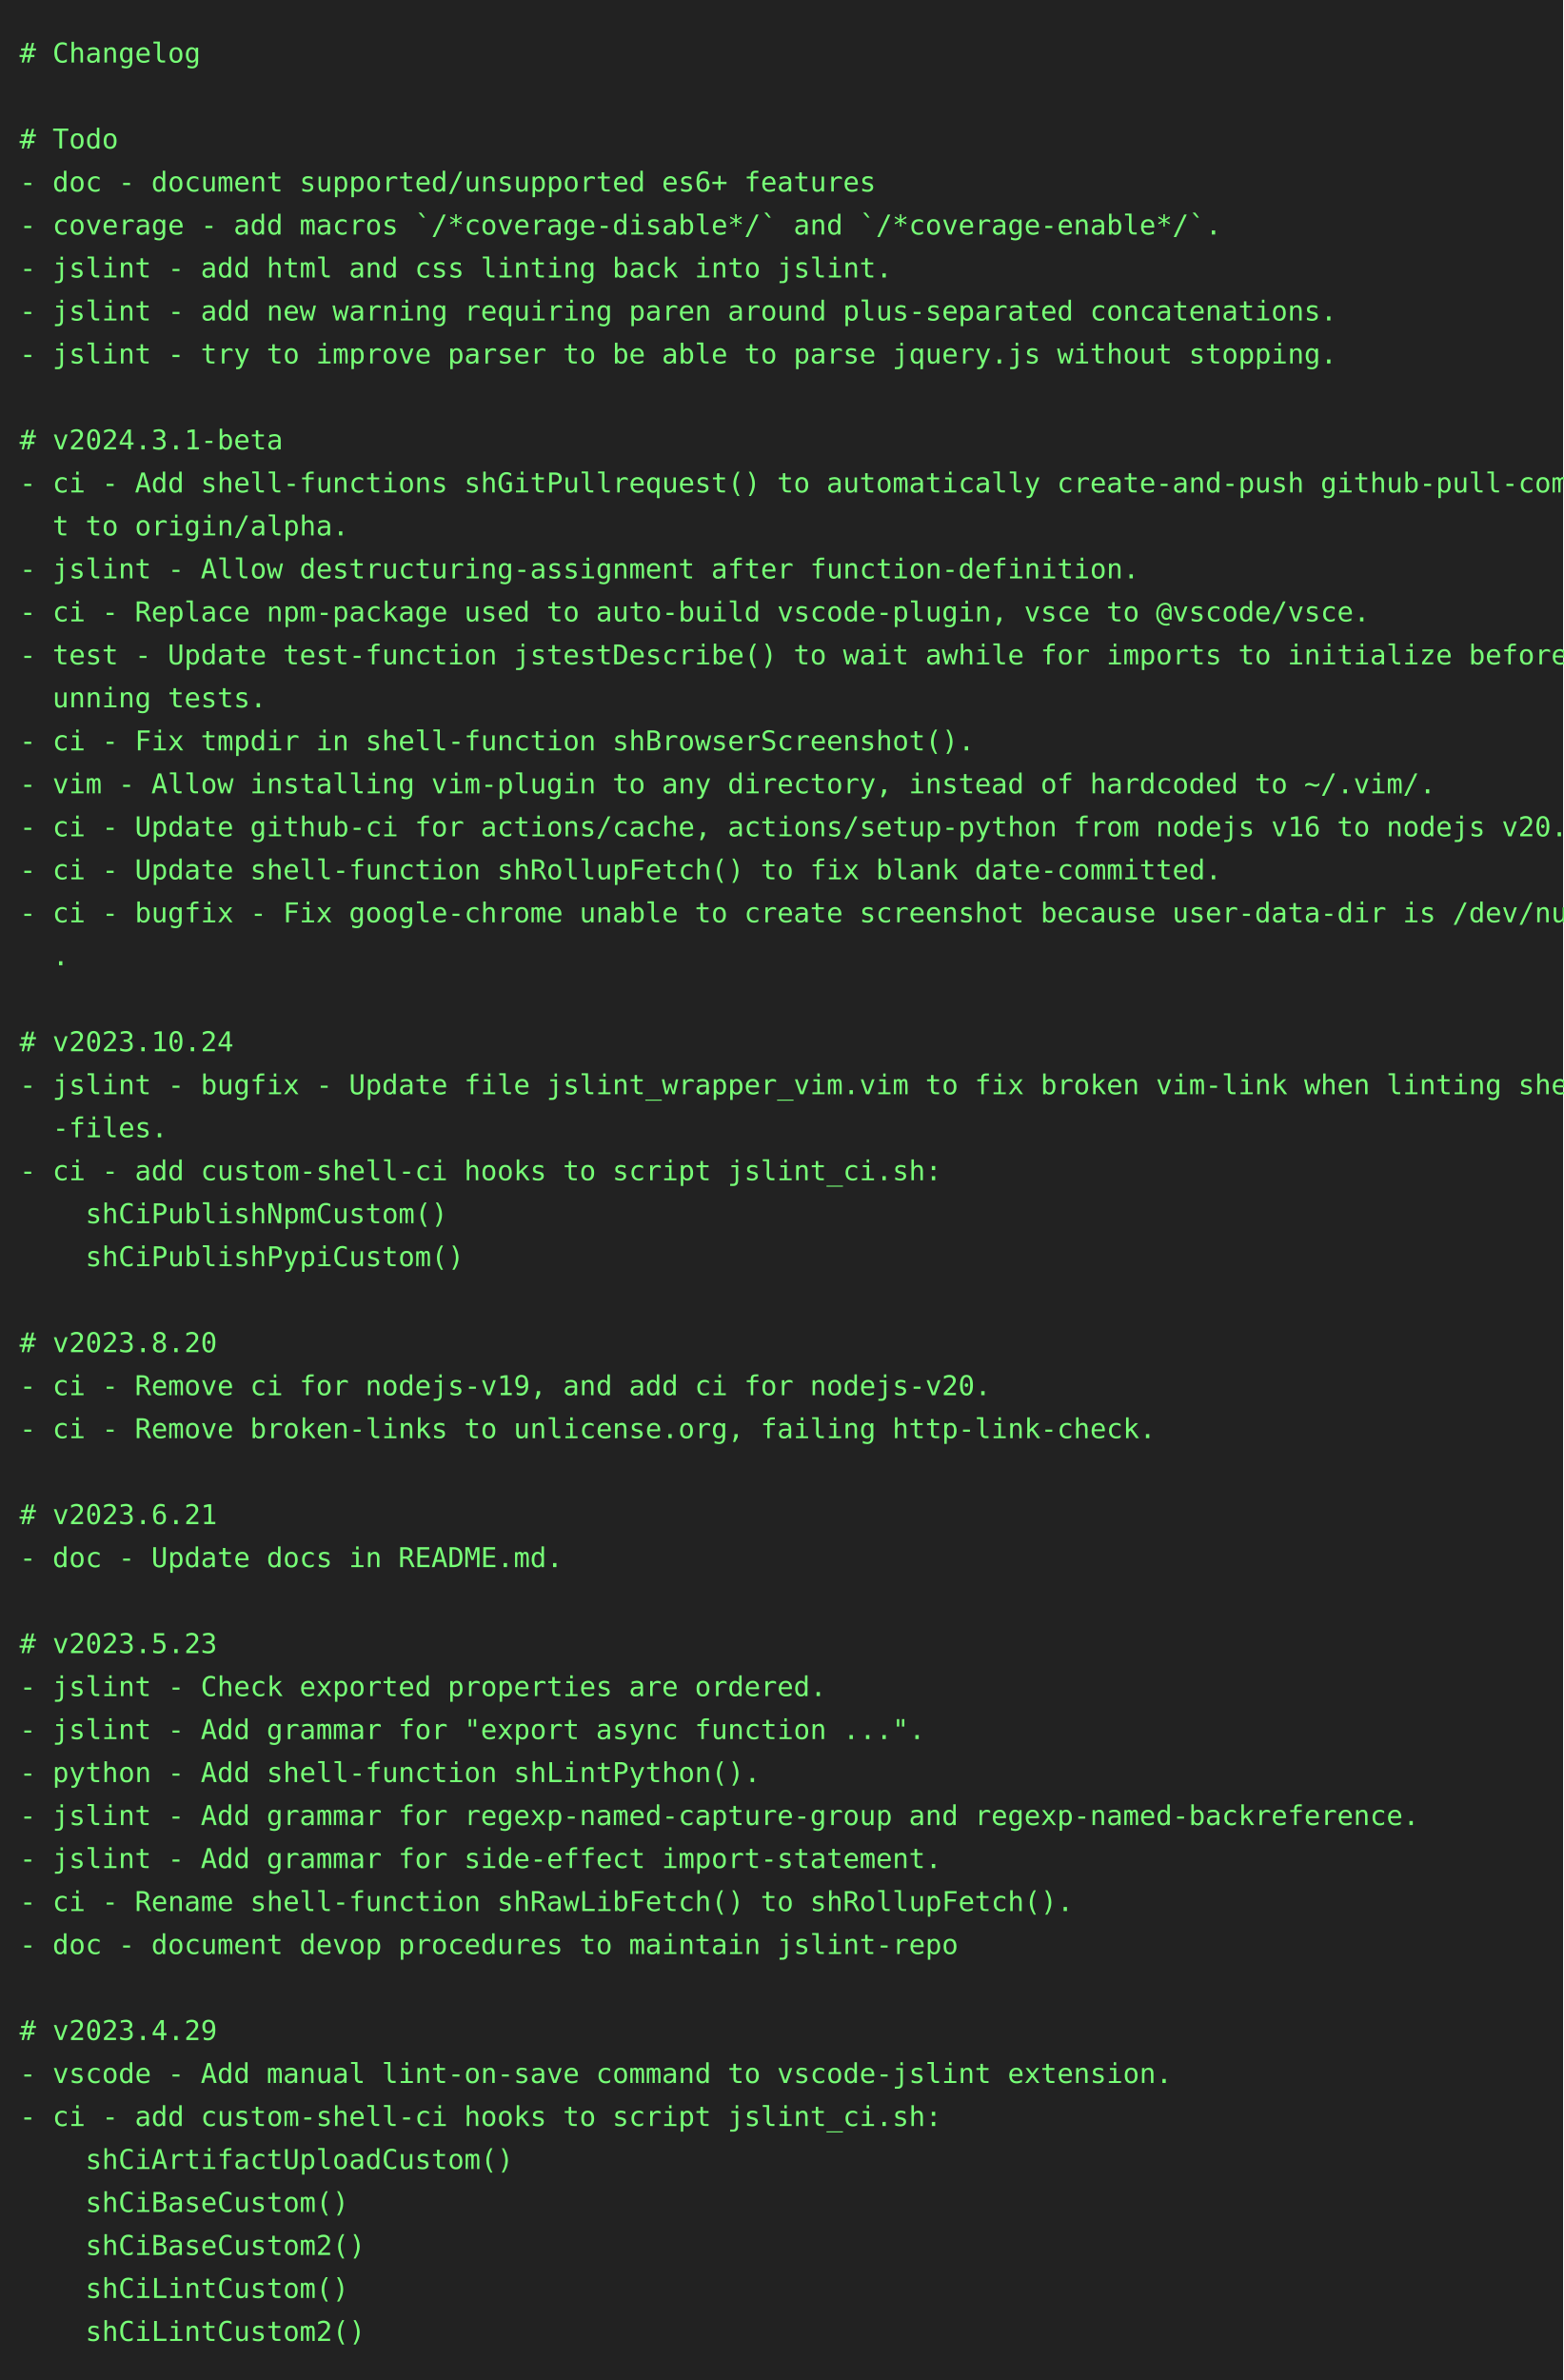
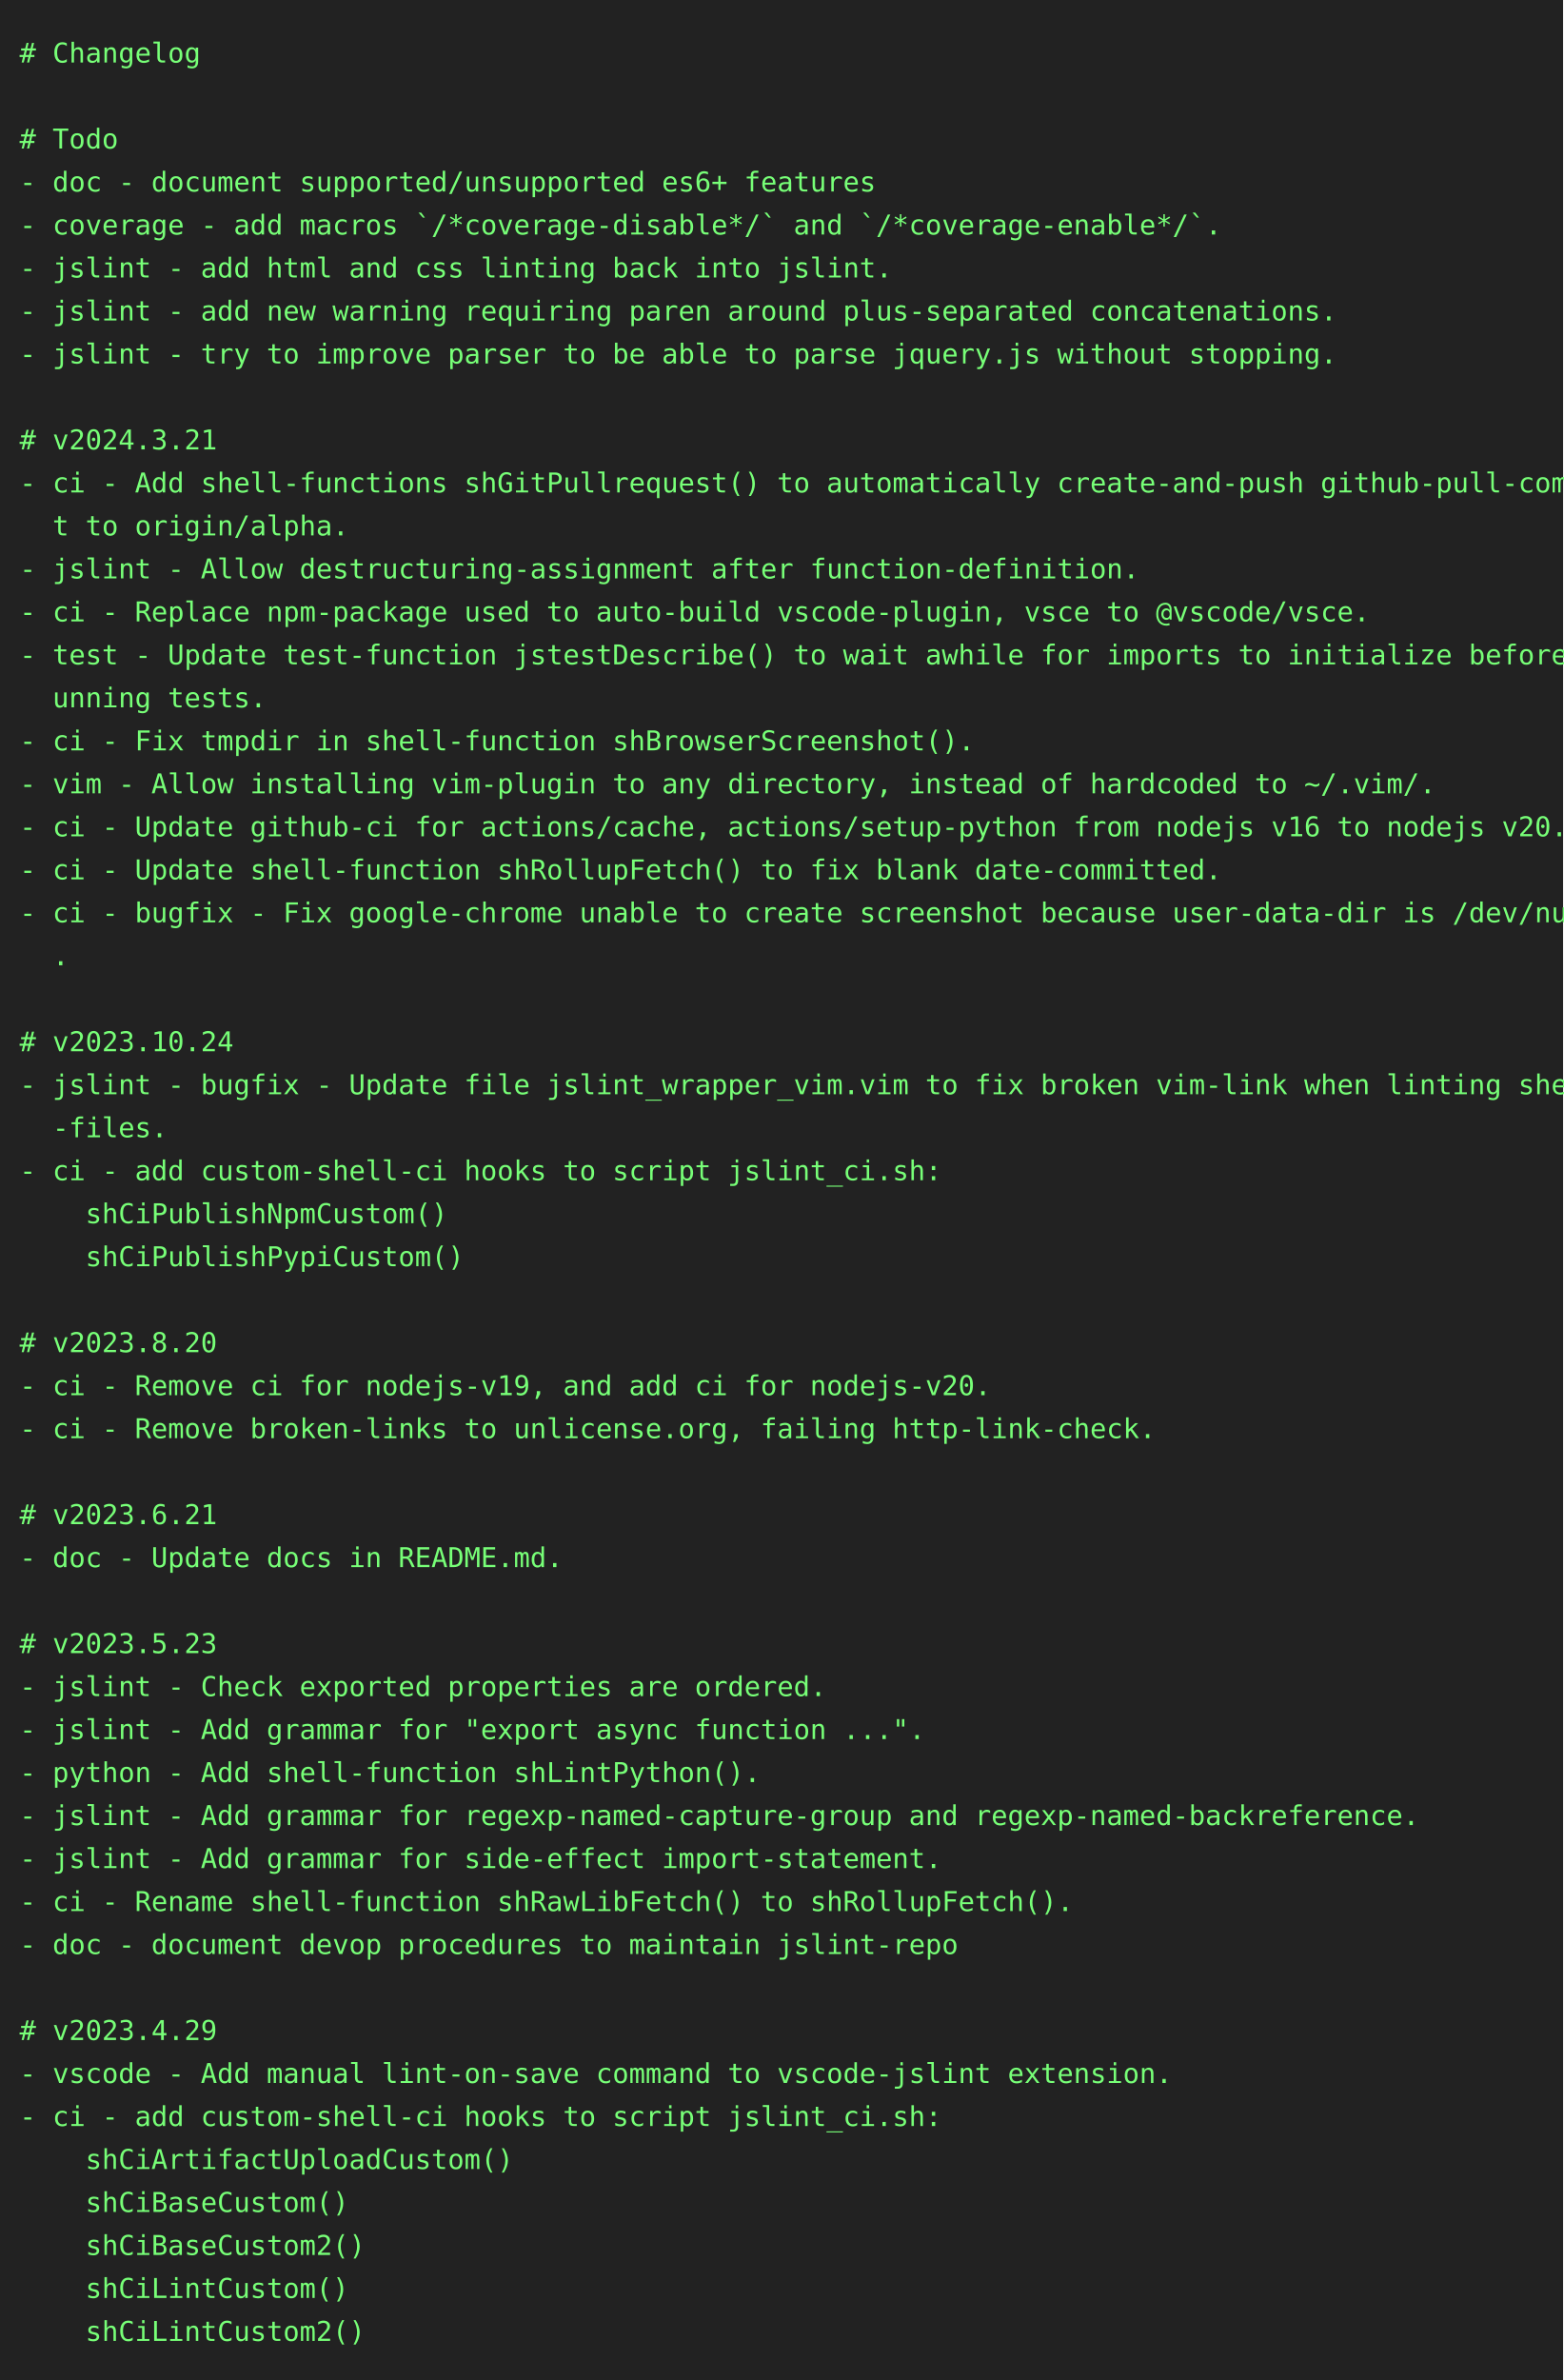
<svg xmlns="http://www.w3.org/2000/svg" height="1218" width="800">
  <rect height="1218" fill="#222" width="800" />
  <text fill="#7f7" font-family="consolas, menlo, monospace" font-size="14" xml:space="preserve">
    <tspan lengthAdjust="spacingAndGlyphs" textLength="768" x="10" y="32"># Changelog                                                                                      </tspan>
    <tspan lengthAdjust="spacingAndGlyphs" textLength="768" x="10" y="54">                                                                                                 </tspan>
    <tspan lengthAdjust="spacingAndGlyphs" textLength="768" x="10" y="76"># Todo                                                                                           </tspan>
    <tspan lengthAdjust="spacingAndGlyphs" textLength="768" x="10" y="98">- doc - document supported/unsupported es6+ features                                             </tspan>
    <tspan lengthAdjust="spacingAndGlyphs" textLength="768" x="10" y="120">- coverage - add macros `/*coverage-disable*/` and `/*coverage-enable*/`.                        </tspan>
    <tspan lengthAdjust="spacingAndGlyphs" textLength="768" x="10" y="142">- jslint - add html and css linting back into jslint.                                            </tspan>
    <tspan lengthAdjust="spacingAndGlyphs" textLength="768" x="10" y="164">- jslint - add new warning requiring paren around plus-separated concatenations.                 </tspan>
    <tspan lengthAdjust="spacingAndGlyphs" textLength="768" x="10" y="186">- jslint - try to improve parser to be able to parse jquery.js without stopping.                 </tspan>
    <tspan lengthAdjust="spacingAndGlyphs" textLength="768" x="10" y="208">                                                                                                 </tspan>
-     <tspan lengthAdjust="spacingAndGlyphs" textLength="768" x="10" y="230"># v2024.3.1-beta                                                                                 </tspan>
+     <tspan lengthAdjust="spacingAndGlyphs" textLength="768" x="10" y="230"># v2024.3.21                                                                                     </tspan>
    <tspan lengthAdjust="spacingAndGlyphs" textLength="768" x="10" y="252">- ci - Add shell-functions shGitPullrequest() to automatically create-and-push github-pull-commi\</tspan>
    <tspan lengthAdjust="spacingAndGlyphs" textLength="768" x="10" y="274">  t to origin/alpha.                                                                             </tspan>
    <tspan lengthAdjust="spacingAndGlyphs" textLength="768" x="10" y="296">- jslint - Allow destructuring-assignment after function-definition.                             </tspan>
    <tspan lengthAdjust="spacingAndGlyphs" textLength="768" x="10" y="318">- ci - Replace npm-package used to auto-build vscode-plugin, vsce to @vscode/vsce.               </tspan>
    <tspan lengthAdjust="spacingAndGlyphs" textLength="768" x="10" y="340">- test - Update test-function jstestDescribe() to wait awhile for imports to initialize before r\</tspan>
    <tspan lengthAdjust="spacingAndGlyphs" textLength="768" x="10" y="362">  unning tests.                                                                                  </tspan>
    <tspan lengthAdjust="spacingAndGlyphs" textLength="768" x="10" y="384">- ci - Fix tmpdir in shell-function shBrowserScreenshot().                                       </tspan>
    <tspan lengthAdjust="spacingAndGlyphs" textLength="768" x="10" y="406">- vim - Allow installing vim-plugin to any directory, instead of hardcoded to ~/.vim/.           </tspan>
    <tspan lengthAdjust="spacingAndGlyphs" textLength="768" x="10" y="428">- ci - Update github-ci for actions/cache, actions/setup-python from nodejs v16 to nodejs v20.   </tspan>
    <tspan lengthAdjust="spacingAndGlyphs" textLength="768" x="10" y="450">- ci - Update shell-function shRollupFetch() to fix blank date-committed.                        </tspan>
    <tspan lengthAdjust="spacingAndGlyphs" textLength="768" x="10" y="472">- ci - bugfix - Fix google-chrome unable to create screenshot because user-data-dir is /dev/null\</tspan>
    <tspan lengthAdjust="spacingAndGlyphs" textLength="768" x="10" y="494">  .                                                                                              </tspan>
    <tspan lengthAdjust="spacingAndGlyphs" textLength="768" x="10" y="516">                                                                                                 </tspan>
    <tspan lengthAdjust="spacingAndGlyphs" textLength="768" x="10" y="538"># v2023.10.24                                                                                    </tspan>
    <tspan lengthAdjust="spacingAndGlyphs" textLength="768" x="10" y="560">- jslint - bugfix - Update file jslint_wrapper_vim.vim to fix broken vim-link when linting shell\</tspan>
    <tspan lengthAdjust="spacingAndGlyphs" textLength="768" x="10" y="582">  -files.                                                                                        </tspan>
    <tspan lengthAdjust="spacingAndGlyphs" textLength="768" x="10" y="604">- ci - add custom-shell-ci hooks to script jslint_ci.sh:                                         </tspan>
    <tspan lengthAdjust="spacingAndGlyphs" textLength="768" x="10" y="626">    shCiPublishNpmCustom()                                                                       </tspan>
    <tspan lengthAdjust="spacingAndGlyphs" textLength="768" x="10" y="648">    shCiPublishPypiCustom()                                                                      </tspan>
    <tspan lengthAdjust="spacingAndGlyphs" textLength="768" x="10" y="670">                                                                                                 </tspan>
    <tspan lengthAdjust="spacingAndGlyphs" textLength="768" x="10" y="692"># v2023.8.20                                                                                     </tspan>
    <tspan lengthAdjust="spacingAndGlyphs" textLength="768" x="10" y="714">- ci - Remove ci for nodejs-v19, and add ci for nodejs-v20.                                      </tspan>
    <tspan lengthAdjust="spacingAndGlyphs" textLength="768" x="10" y="736">- ci - Remove broken-links to unlicense.org, failing http-link-check.                            </tspan>
    <tspan lengthAdjust="spacingAndGlyphs" textLength="768" x="10" y="758">                                                                                                 </tspan>
    <tspan lengthAdjust="spacingAndGlyphs" textLength="768" x="10" y="780"># v2023.6.21                                                                                     </tspan>
    <tspan lengthAdjust="spacingAndGlyphs" textLength="768" x="10" y="802">- doc - Update docs in README.md.                                                                </tspan>
    <tspan lengthAdjust="spacingAndGlyphs" textLength="768" x="10" y="824">                                                                                                 </tspan>
    <tspan lengthAdjust="spacingAndGlyphs" textLength="768" x="10" y="846"># v2023.5.23                                                                                     </tspan>
    <tspan lengthAdjust="spacingAndGlyphs" textLength="768" x="10" y="868">- jslint - Check exported properties are ordered.                                                </tspan>
    <tspan lengthAdjust="spacingAndGlyphs" textLength="768" x="10" y="890">- jslint - Add grammar for "export async function ...".                                          </tspan>
    <tspan lengthAdjust="spacingAndGlyphs" textLength="768" x="10" y="912">- python - Add shell-function shLintPython().                                                    </tspan>
    <tspan lengthAdjust="spacingAndGlyphs" textLength="768" x="10" y="934">- jslint - Add grammar for regexp-named-capture-group and regexp-named-backreference.            </tspan>
    <tspan lengthAdjust="spacingAndGlyphs" textLength="768" x="10" y="956">- jslint - Add grammar for side-effect import-statement.                                         </tspan>
    <tspan lengthAdjust="spacingAndGlyphs" textLength="768" x="10" y="978">- ci - Rename shell-function shRawLibFetch() to shRollupFetch().                                 </tspan>
    <tspan lengthAdjust="spacingAndGlyphs" textLength="768" x="10" y="1000">- doc - document devop procedures to maintain jslint-repo                                        </tspan>
    <tspan lengthAdjust="spacingAndGlyphs" textLength="768" x="10" y="1022">                                                                                                 </tspan>
    <tspan lengthAdjust="spacingAndGlyphs" textLength="768" x="10" y="1044"># v2023.4.29                                                                                     </tspan>
    <tspan lengthAdjust="spacingAndGlyphs" textLength="768" x="10" y="1066">- vscode - Add manual lint-on-save command to vscode-jslint extension.                           </tspan>
    <tspan lengthAdjust="spacingAndGlyphs" textLength="768" x="10" y="1088">- ci - add custom-shell-ci hooks to script jslint_ci.sh:                                         </tspan>
    <tspan lengthAdjust="spacingAndGlyphs" textLength="768" x="10" y="1110">    shCiArtifactUploadCustom()                                                                   </tspan>
    <tspan lengthAdjust="spacingAndGlyphs" textLength="768" x="10" y="1132">    shCiBaseCustom()                                                                             </tspan>
    <tspan lengthAdjust="spacingAndGlyphs" textLength="768" x="10" y="1154">    shCiBaseCustom2()                                                                            </tspan>
    <tspan lengthAdjust="spacingAndGlyphs" textLength="768" x="10" y="1176">    shCiLintCustom()                                                                             </tspan>
    <tspan lengthAdjust="spacingAndGlyphs" textLength="768" x="10" y="1198">    shCiLintCustom2()                                                                            </tspan>
  </text>
</svg>
